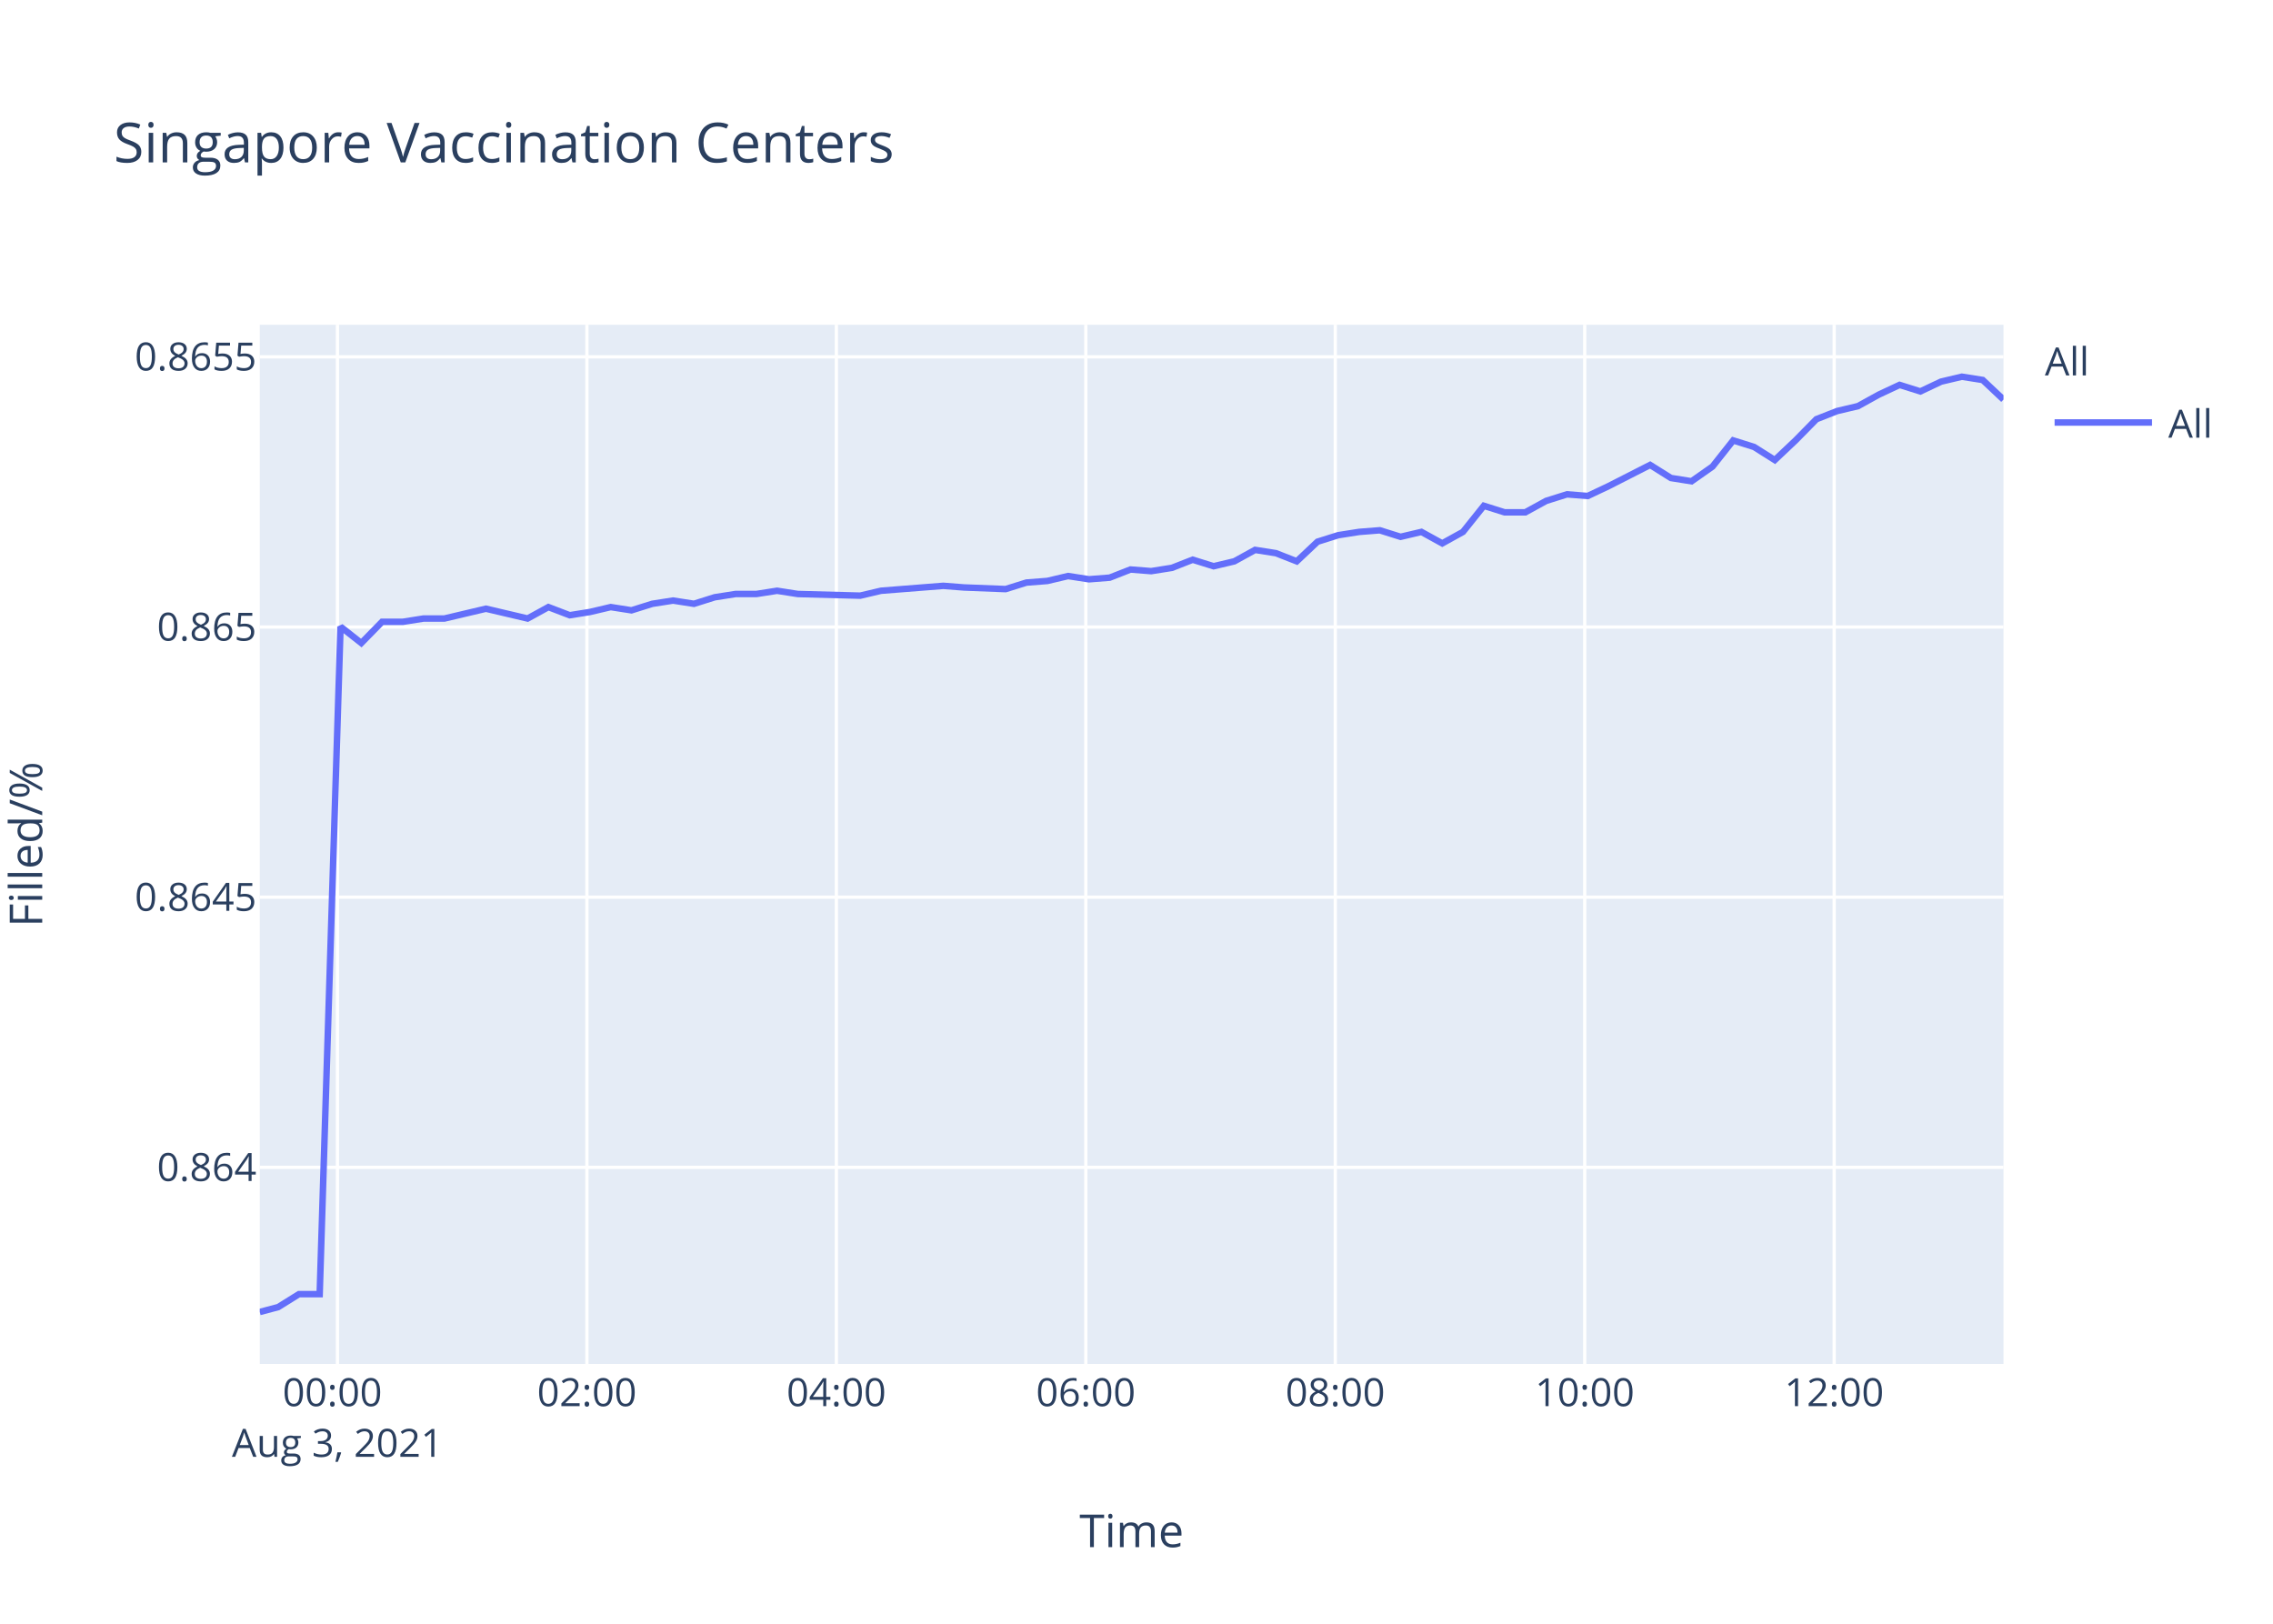
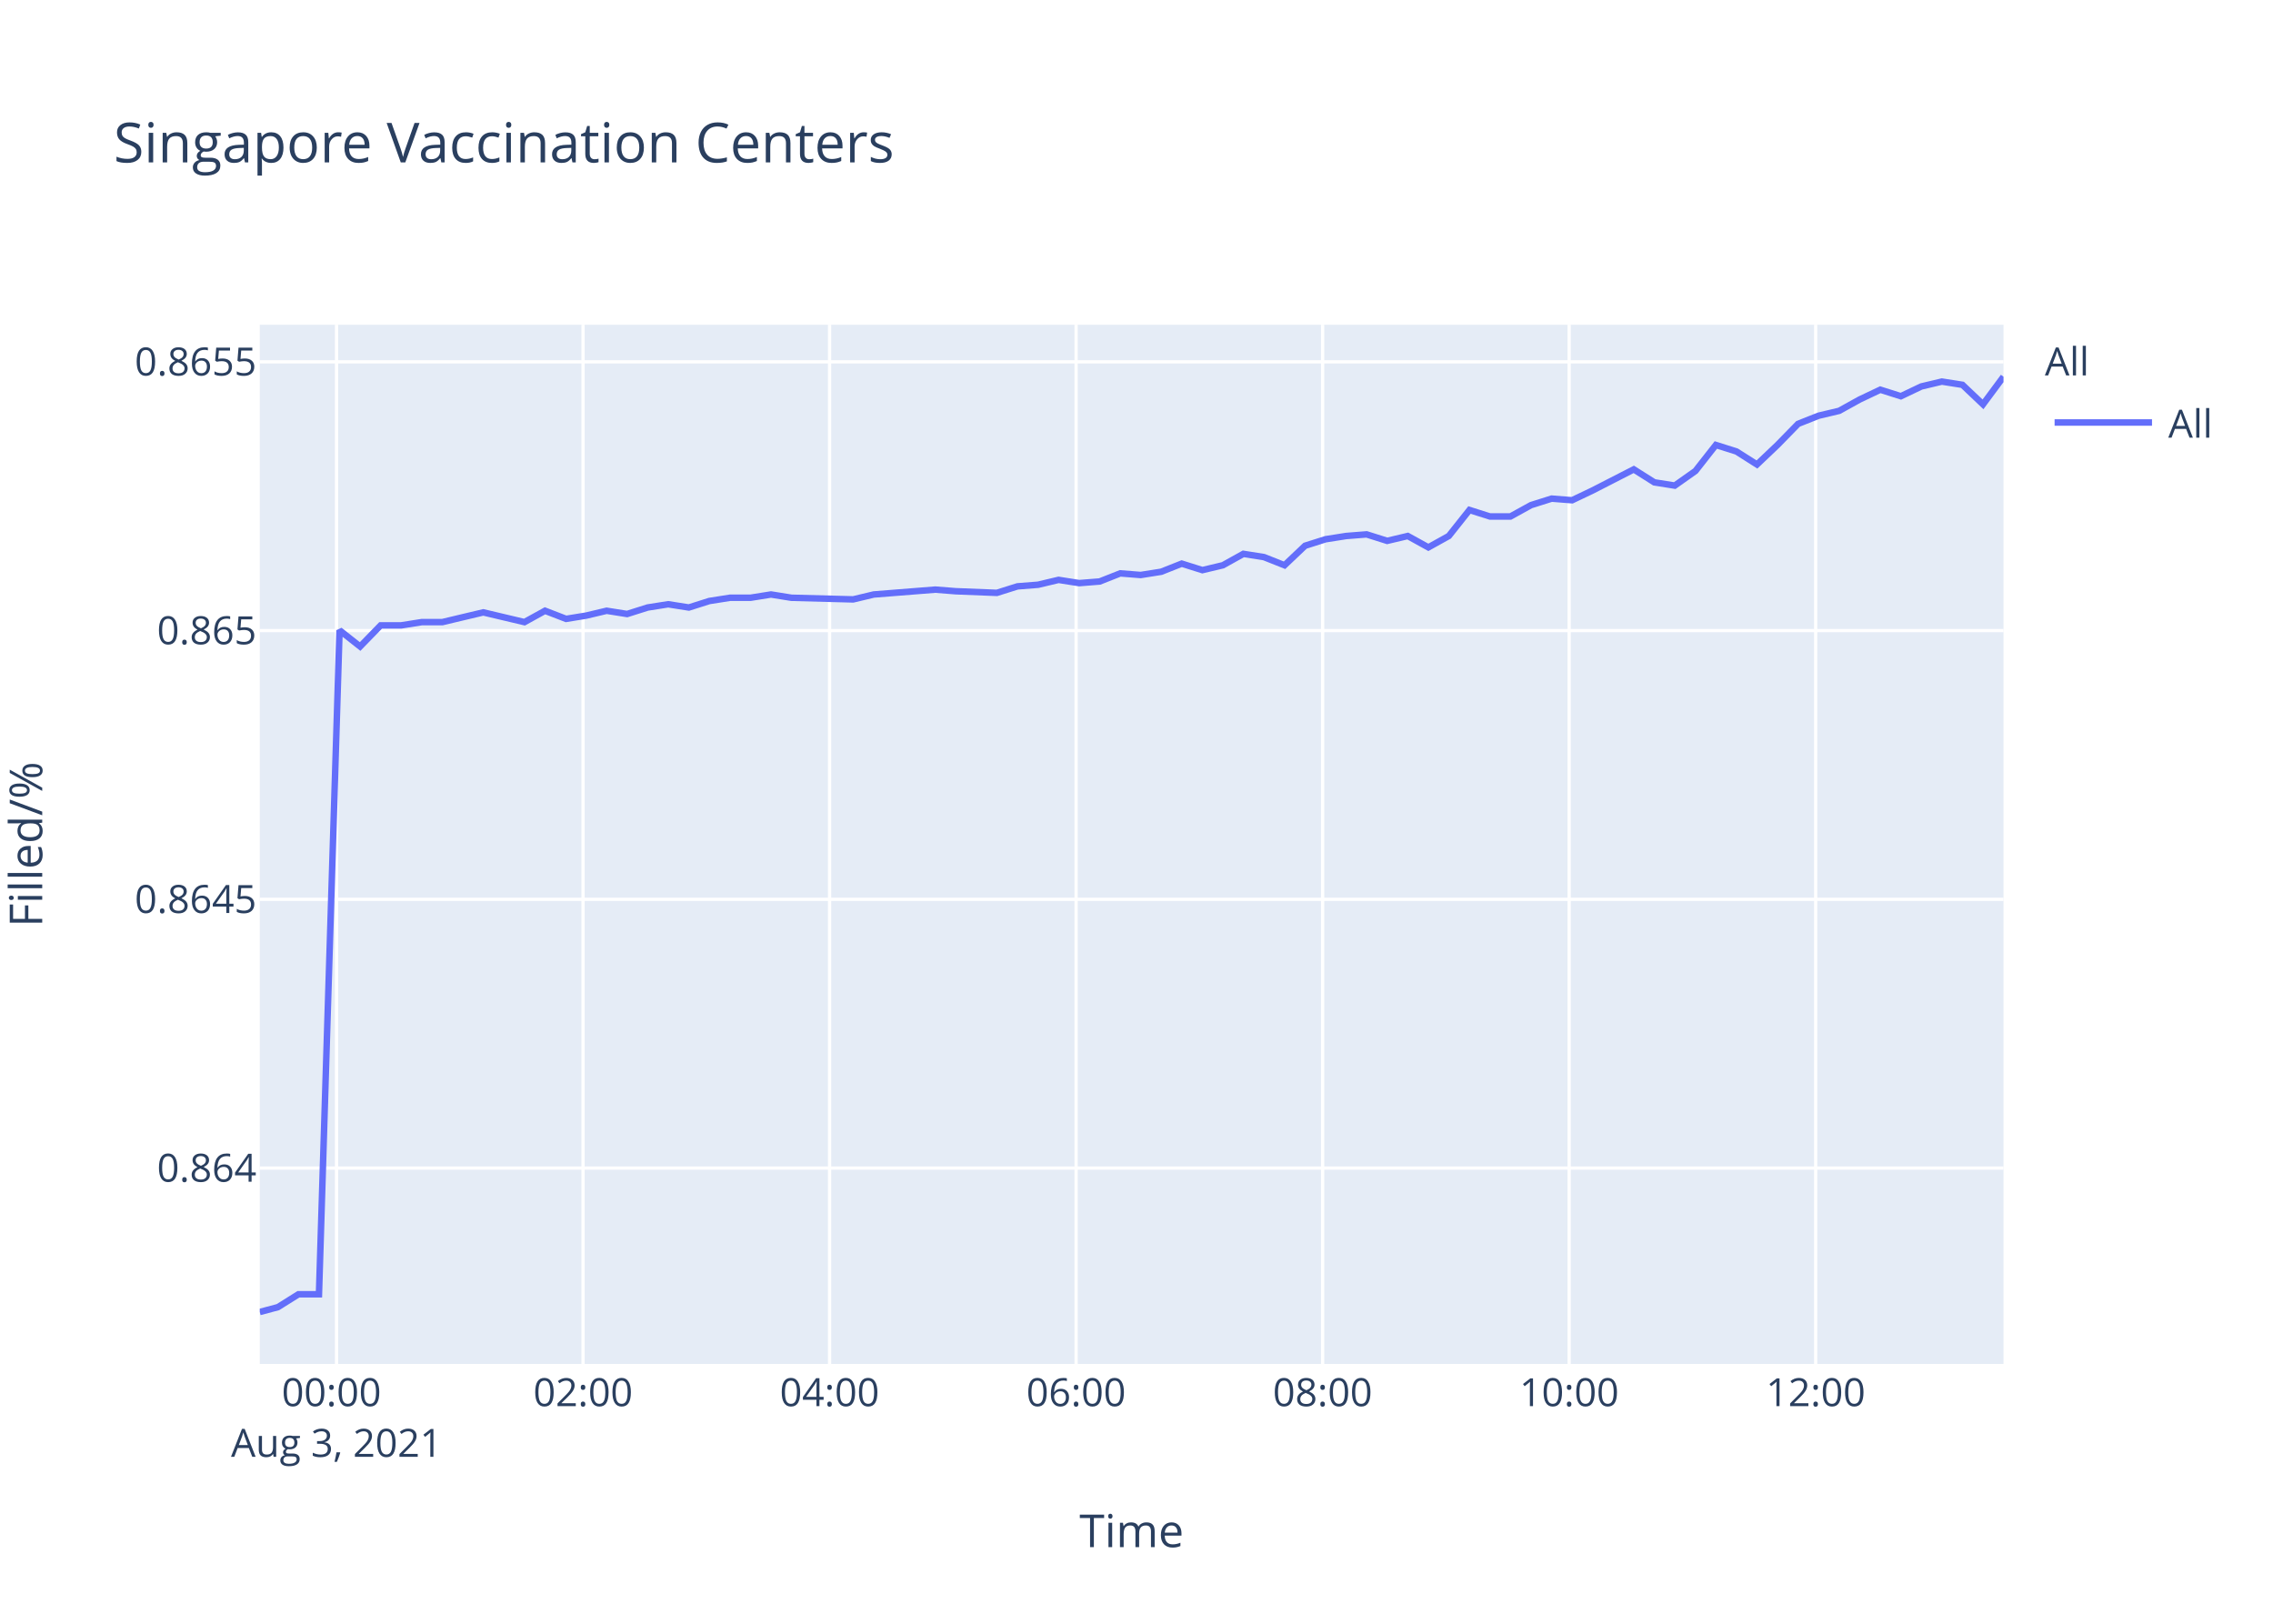
<svg xmlns="http://www.w3.org/2000/svg" class="main-svg" width="700" height="500" style="" viewBox="0 0 700 500">
  <rect x="0" y="0" width="700" height="500" style="fill: rgb(255, 255, 255); fill-opacity: 1;" />
-   <defs id="defs-7b78db">
+   <defs id="defs-838d67">
    <g class="clips">
-       <clipPath id="clip7b78dbxyplot" class="plotclip">
+       <clipPath id="clip838d67xyplot" class="plotclip">
        <rect width="537" height="320" />
      </clipPath>
-       <clipPath class="axesclip" id="clip7b78dbx">
+       <clipPath class="axesclip" id="clip838d67x">
        <rect x="80" y="0" width="537" height="500" />
      </clipPath>
-       <clipPath class="axesclip" id="clip7b78dby">
+       <clipPath class="axesclip" id="clip838d67y">
        <rect x="0" y="100" width="700" height="320" />
      </clipPath>
-       <clipPath class="axesclip" id="clip7b78dbxy">
+       <clipPath class="axesclip" id="clip838d67xy">
        <rect x="80" y="100" width="537" height="320" />
      </clipPath>
    </g>
    <g class="gradients" />
  </defs>
  <g class="bglayer">
    <rect class="bg" x="80" y="100" width="537" height="320" style="fill: rgb(229, 236, 246); fill-opacity: 1; stroke-width: 0;" />
  </g>
  <g class="layer-below">
    <g class="imagelayer" />
    <g class="shapelayer" />
  </g>
  <g class="cartesianlayer">
    <g class="subplot xy">
      <g class="layer-subplot">
        <g class="shapelayer" />
        <g class="imagelayer" />
      </g>
      <g class="gridlayer">
        <g class="x">
-           <path class="xgrid crisp" transform="translate(103.92,0)" d="M0,100v320" style="stroke: rgb(255, 255, 255); stroke-opacity: 1; stroke-width: 1px;" />
-           <path class="xgrid crisp" transform="translate(180.75,0)" d="M0,100v320" style="stroke: rgb(255, 255, 255); stroke-opacity: 1; stroke-width: 1px;" />
-           <path class="xgrid crisp" transform="translate(257.57,0)" d="M0,100v320" style="stroke: rgb(255, 255, 255); stroke-opacity: 1; stroke-width: 1px;" />
-           <path class="xgrid crisp" transform="translate(334.39,0)" d="M0,100v320" style="stroke: rgb(255, 255, 255); stroke-opacity: 1; stroke-width: 1px;" />
-           <path class="xgrid crisp" transform="translate(411.22,0)" d="M0,100v320" style="stroke: rgb(255, 255, 255); stroke-opacity: 1; stroke-width: 1px;" />
-           <path class="xgrid crisp" transform="translate(488.04,0)" d="M0,100v320" style="stroke: rgb(255, 255, 255); stroke-opacity: 1; stroke-width: 1px;" />
-           <path class="xgrid crisp" transform="translate(564.86,0)" d="M0,100v320" style="stroke: rgb(255, 255, 255); stroke-opacity: 1; stroke-width: 1px;" />
+           <path class="xgrid crisp" transform="translate(103.64,0)" d="M0,100v320" style="stroke: rgb(255, 255, 255); stroke-opacity: 1; stroke-width: 1px;" />
+           <path class="xgrid crisp" transform="translate(179.56,0)" d="M0,100v320" style="stroke: rgb(255, 255, 255); stroke-opacity: 1; stroke-width: 1px;" />
+           <path class="xgrid crisp" transform="translate(255.48,0)" d="M0,100v320" style="stroke: rgb(255, 255, 255); stroke-opacity: 1; stroke-width: 1px;" />
+           <path class="xgrid crisp" transform="translate(331.4,0)" d="M0,100v320" style="stroke: rgb(255, 255, 255); stroke-opacity: 1; stroke-width: 1px;" />
+           <path class="xgrid crisp" transform="translate(407.32,0)" d="M0,100v320" style="stroke: rgb(255, 255, 255); stroke-opacity: 1; stroke-width: 1px;" />
+           <path class="xgrid crisp" transform="translate(483.24,0)" d="M0,100v320" style="stroke: rgb(255, 255, 255); stroke-opacity: 1; stroke-width: 1px;" />
+           <path class="xgrid crisp" transform="translate(559.16,0)" d="M0,100v320" style="stroke: rgb(255, 255, 255); stroke-opacity: 1; stroke-width: 1px;" />
        </g>
        <g class="y">
-           <path class="ygrid crisp" transform="translate(0,359.46)" d="M80,0h537" style="stroke: rgb(255, 255, 255); stroke-opacity: 1; stroke-width: 1px;" />
-           <path class="ygrid crisp" transform="translate(0,276.27)" d="M80,0h537" style="stroke: rgb(255, 255, 255); stroke-opacity: 1; stroke-width: 1px;" />
-           <path class="ygrid crisp" transform="translate(0,193.08)" d="M80,0h537" style="stroke: rgb(255, 255, 255); stroke-opacity: 1; stroke-width: 1px;" />
-           <path class="ygrid crisp" transform="translate(0,109.88)" d="M80,0h537" style="stroke: rgb(255, 255, 255); stroke-opacity: 1; stroke-width: 1px;" />
+           <path class="ygrid crisp" transform="translate(0,359.69)" d="M80,0h537" style="stroke: rgb(255, 255, 255); stroke-opacity: 1; stroke-width: 1px;" />
+           <path class="ygrid crisp" transform="translate(0,276.93)" d="M80,0h537" style="stroke: rgb(255, 255, 255); stroke-opacity: 1; stroke-width: 1px;" />
+           <path class="ygrid crisp" transform="translate(0,194.18)" d="M80,0h537" style="stroke: rgb(255, 255, 255); stroke-opacity: 1; stroke-width: 1px;" />
+           <path class="ygrid crisp" transform="translate(0,111.42)" d="M80,0h537" style="stroke: rgb(255, 255, 255); stroke-opacity: 1; stroke-width: 1px;" />
        </g>
      </g>
      <g class="zerolinelayer" />
      <path class="xlines-below" />
      <path class="ylines-below" />
      <g class="overlines-below" />
      <g class="xaxislayer-below" />
      <g class="yaxislayer-below" />
      <g class="overaxes-below" />
-       <g class="plot" transform="translate(80,100)" clip-path="url('#clip7b78dbxyplot')">
+       <g class="plot" transform="translate(80,100)" clip-path="url('#clip838d67xyplot')">
        <g class="scatterlayer mlayer">
-           <g class="trace scatter traced375a6" style="stroke-miterlimit: 2; opacity: 1;">
+           <g class="trace scatter traced08c40" style="stroke-miterlimit: 2; opacity: 1;">
            <g class="fills" />
            <g class="errorbars" />
            <g class="lines">
-               <path class="js-line" d="M0,304L5.66,302.5L12.06,298.51L18.45,298.51L24.87,92.97L31.27,98.01L37.67,91.47L44.08,91.47L50.46,90.46L56.87,90.46L63.26,88.95L69.66,87.44L76.06,88.95L82.48,90.46L88.89,86.94L95.45,89.45L101.68,88.45L108.09,86.94L114.47,87.94L120.87,85.93L127.28,84.93L133.71,85.93L140.09,83.92L146.52,82.91L152.91,82.91L159.31,81.91L165.69,82.91L184.92,83.42L191.32,81.91L210.5,80.4L216.9,80.9L229.69,81.4L236.11,79.39L242.54,78.89L248.93,77.38L255.36,78.38L261.74,77.88L268.14,75.37L274.52,75.87L280.91,74.86L287.31,72.35L293.75,74.36L300.13,72.85L306.52,69.33L312.94,70.34L319.35,72.85L325.75,66.81L332.13,64.8L338.56,63.79L344.93,63.29L351.33,65.3L357.75,63.79L364.16,67.32L370.54,63.79L376.97,55.75L383.35,57.76L389.74,57.76L396.16,54.24L402.58,52.22L408.96,52.73L415.35,49.71L428.18,43.17L434.58,47.19L440.94,48.2L447.39,43.67L453.76,35.62L460.18,37.63L466.57,41.66L472.96,35.62L479.39,29.08L485.78,26.57L492.19,25.06L498.58,21.53L505.01,18.52L511.4,20.53L517.79,17.51L524.18,16L530.6,17.01L537,23.04" style="vector-effect: non-scaling-stroke; fill: none; stroke: rgb(99, 110, 250); stroke-opacity: 1; stroke-width: 2px; opacity: 1;" />
+               <path class="js-line" d="M0,304L5.59,302.51L11.92,298.54L18.23,298.54L24.57,94.08L30.9,99.08L37.23,92.57L43.56,92.57L49.87,91.57L56.21,91.57L62.51,90.07L68.84,88.57L75.17,90.07L81.51,91.57L87.85,88.07L94.33,90.57L100.49,89.57L106.82,88.07L113.12,89.07L119.45,87.07L125.79,86.07L132.14,87.07L138.44,85.07L144.8,84.07L151.11,84.07L157.44,83.06L163.74,84.07L182.74,84.57L189.08,83.06L208.03,81.56L214.35,82.06L226.99,82.56L233.34,80.56L239.69,80.06L246,78.56L252.36,79.56L258.66,79.06L264.99,76.56L271.29,77.06L277.61,76.06L283.93,73.56L290.29,75.56L296.6,74.06L302.91,70.55L309.26,71.55L315.59,74.06L321.92,68.05L328.23,66.05L334.58,65.05L340.87,64.55L347.2,66.55L353.54,65.05L359.88,68.55L366.18,65.05L372.54,57.04L378.84,59.04L385.16,59.04L391.5,55.54L397.85,53.54L404.15,54.04L410.46,51.03L423.14,44.53L429.47,48.53L435.76,49.53L442.13,45.03L448.42,37.02L454.76,39.02L461.08,43.03L467.4,37.02L473.76,30.51L480.07,28.01L486.4,26.51L492.72,23.01L499.07,20L505.39,22.01L511.7,19L518.02,17.5L524.36,18.5L530.69,24.51L537,16" style="vector-effect: non-scaling-stroke; fill: none; stroke: rgb(99, 110, 250); stroke-opacity: 1; stroke-width: 2px; opacity: 1;" />
            </g>
            <g class="points" />
            <g class="text" />
          </g>
        </g>
      </g>
      <g class="overplot" />
      <path class="xlines-above crisp" d="M0,0" style="fill: none;" />
      <path class="ylines-above crisp" d="M0,0" style="fill: none;" />
      <g class="overlines-above" />
      <g class="xaxislayer-above">
        <g class="xtick">
-           <text text-anchor="middle" x="0" y="433" transform="translate(103.92,0)" style="font-family: 'Open Sans', verdana, arial, sans-serif; font-size: 12px; fill: rgb(42, 63, 95); fill-opacity: 1; white-space: pre;">
+           <text text-anchor="middle" x="0" y="433" transform="translate(103.64,0)" style="font-family: 'Open Sans', verdana, arial, sans-serif; font-size: 12px; fill: rgb(42, 63, 95); fill-opacity: 1; white-space: pre;">
            <tspan class="line" dy="0em" x="0" y="433">00:00</tspan>
            <tspan class="line" dy="1.3em" x="0" y="433">Aug 3, 2021</tspan>
          </text>
        </g>
        <g class="xtick">
-           <text text-anchor="middle" x="0" y="433" transform="translate(180.75,0)" style="font-family: 'Open Sans', verdana, arial, sans-serif; font-size: 12px; fill: rgb(42, 63, 95); fill-opacity: 1; white-space: pre;">02:00</text>
+           <text text-anchor="middle" x="0" y="433" transform="translate(179.56,0)" style="font-family: 'Open Sans', verdana, arial, sans-serif; font-size: 12px; fill: rgb(42, 63, 95); fill-opacity: 1; white-space: pre;">02:00</text>
        </g>
        <g class="xtick">
-           <text text-anchor="middle" x="0" y="433" transform="translate(257.57,0)" style="font-family: 'Open Sans', verdana, arial, sans-serif; font-size: 12px; fill: rgb(42, 63, 95); fill-opacity: 1; white-space: pre;">04:00</text>
+           <text text-anchor="middle" x="0" y="433" transform="translate(255.48,0)" style="font-family: 'Open Sans', verdana, arial, sans-serif; font-size: 12px; fill: rgb(42, 63, 95); fill-opacity: 1; white-space: pre;">04:00</text>
        </g>
        <g class="xtick">
-           <text text-anchor="middle" x="0" y="433" transform="translate(334.39,0)" style="font-family: 'Open Sans', verdana, arial, sans-serif; font-size: 12px; fill: rgb(42, 63, 95); fill-opacity: 1; white-space: pre;">06:00</text>
+           <text text-anchor="middle" x="0" y="433" transform="translate(331.4,0)" style="font-family: 'Open Sans', verdana, arial, sans-serif; font-size: 12px; fill: rgb(42, 63, 95); fill-opacity: 1; white-space: pre;">06:00</text>
        </g>
        <g class="xtick">
-           <text text-anchor="middle" x="0" y="433" transform="translate(411.22,0)" style="font-family: 'Open Sans', verdana, arial, sans-serif; font-size: 12px; fill: rgb(42, 63, 95); fill-opacity: 1; white-space: pre;">08:00</text>
+           <text text-anchor="middle" x="0" y="433" transform="translate(407.32,0)" style="font-family: 'Open Sans', verdana, arial, sans-serif; font-size: 12px; fill: rgb(42, 63, 95); fill-opacity: 1; white-space: pre;">08:00</text>
        </g>
        <g class="xtick">
-           <text text-anchor="middle" x="0" y="433" transform="translate(488.04,0)" style="font-family: 'Open Sans', verdana, arial, sans-serif; font-size: 12px; fill: rgb(42, 63, 95); fill-opacity: 1; white-space: pre;">10:00</text>
+           <text text-anchor="middle" x="0" y="433" transform="translate(483.24,0)" style="font-family: 'Open Sans', verdana, arial, sans-serif; font-size: 12px; fill: rgb(42, 63, 95); fill-opacity: 1; white-space: pre;">10:00</text>
        </g>
        <g class="xtick">
-           <text text-anchor="middle" x="0" y="433" transform="translate(564.86,0)" style="font-family: 'Open Sans', verdana, arial, sans-serif; font-size: 12px; fill: rgb(42, 63, 95); fill-opacity: 1; white-space: pre;">12:00</text>
+           <text text-anchor="middle" x="0" y="433" transform="translate(559.16,0)" style="font-family: 'Open Sans', verdana, arial, sans-serif; font-size: 12px; fill: rgb(42, 63, 95); fill-opacity: 1; white-space: pre;">12:00</text>
        </g>
      </g>
      <g class="yaxislayer-above">
        <g class="ytick">
-           <text text-anchor="end" x="79" y="4.2" transform="translate(0,359.46)" style="font-family: 'Open Sans', verdana, arial, sans-serif; font-size: 12px; fill: rgb(42, 63, 95); fill-opacity: 1; white-space: pre;">0.864</text>
+           <text text-anchor="end" x="79" y="4.2" transform="translate(0,359.69)" style="font-family: 'Open Sans', verdana, arial, sans-serif; font-size: 12px; fill: rgb(42, 63, 95); fill-opacity: 1; white-space: pre;">0.864</text>
        </g>
        <g class="ytick">
-           <text text-anchor="end" x="79" y="4.2" transform="translate(0,276.27)" style="font-family: 'Open Sans', verdana, arial, sans-serif; font-size: 12px; fill: rgb(42, 63, 95); fill-opacity: 1; white-space: pre;">0.8645</text>
+           <text text-anchor="end" x="79" y="4.2" transform="translate(0,276.93)" style="font-family: 'Open Sans', verdana, arial, sans-serif; font-size: 12px; fill: rgb(42, 63, 95); fill-opacity: 1; white-space: pre;">0.8645</text>
        </g>
        <g class="ytick">
-           <text text-anchor="end" x="79" y="4.2" transform="translate(0,193.08)" style="font-family: 'Open Sans', verdana, arial, sans-serif; font-size: 12px; fill: rgb(42, 63, 95); fill-opacity: 1; white-space: pre;">0.865</text>
+           <text text-anchor="end" x="79" y="4.2" transform="translate(0,194.18)" style="font-family: 'Open Sans', verdana, arial, sans-serif; font-size: 12px; fill: rgb(42, 63, 95); fill-opacity: 1; white-space: pre;">0.865</text>
        </g>
        <g class="ytick">
-           <text text-anchor="end" x="79" y="4.2" transform="translate(0,109.88)" style="font-family: 'Open Sans', verdana, arial, sans-serif; font-size: 12px; fill: rgb(42, 63, 95); fill-opacity: 1; white-space: pre;">0.8655</text>
+           <text text-anchor="end" x="79" y="4.2" transform="translate(0,111.42)" style="font-family: 'Open Sans', verdana, arial, sans-serif; font-size: 12px; fill: rgb(42, 63, 95); fill-opacity: 1; white-space: pre;">0.8655</text>
        </g>
      </g>
      <g class="overaxes-above" />
    </g>
  </g>
  <g class="polarlayer" />
  <g class="ternarylayer" />
  <g class="geolayer" />
  <g class="funnelarealayer" />
  <g class="pielayer" />
  <g class="treemaplayer" />
  <g class="sunburstlayer" />
  <g class="glimages" />
-   <defs id="topdefs-7b78db">
+   <defs id="topdefs-838d67">
    <g class="clips" />
-     <clipPath id="legend7b78db">
+     <clipPath id="legend838d67">
      <rect width="60" height="45" x="0" y="0" />
    </clipPath>
  </defs>
  <g class="layer-above">
    <g class="imagelayer" />
    <g class="shapelayer" />
  </g>
  <g class="infolayer">
    <g class="legend" pointer-events="all" transform="translate(627.74,100)">
      <rect class="bg" shape-rendering="crispEdges" width="60" height="45" x="0" y="0" style="stroke: rgb(68, 68, 68); stroke-opacity: 1; fill: rgb(255, 255, 255); fill-opacity: 1; stroke-width: 0px;" />
-       <g class="scrollbox" transform="" clip-path="url('#legend7b78db')">
+       <g class="scrollbox" transform="" clip-path="url('#legend838d67')">
        <text class="legendtitletext" text-anchor="start" x="2" y="15.6" style="font-family: 'Open Sans', verdana, arial, sans-serif; font-size: 12px; fill: rgb(42, 63, 95); fill-opacity: 1; white-space: pre;">All</text>
        <g class="groups" transform="">
          <g class="traces" transform="translate(0,30.1)" style="opacity: 1;">
            <text class="legendtext" text-anchor="start" x="40" y="4.68" style="font-family: 'Open Sans', verdana, arial, sans-serif; font-size: 12px; fill: rgb(42, 63, 95); fill-opacity: 1; white-space: pre;">All</text>
            <g class="layers" style="opacity: 1;">
              <g class="legendfill" />
              <g class="legendlines">
                <path class="js-line" d="M5,0h30" style="fill: none; stroke: rgb(99, 110, 250); stroke-opacity: 1; stroke-width: 2px;" />
              </g>
              <g class="legendsymbols">
                <g class="legendpoints" />
              </g>
            </g>
            <rect class="legendtoggle" x="0" y="-9.5" width="54.891" height="19" style="fill: rgb(0, 0, 0); fill-opacity: 0;" />
          </g>
        </g>
      </g>
      <rect class="scrollbar" rx="20" ry="3" width="0" height="0" x="0" y="0" style="fill: rgb(128, 139, 164); fill-opacity: 1;" />
    </g>
    <g class="g-gtitle">
      <text class="gtitle" x="35" y="50" text-anchor="start" dy="0em" style="font-family: 'Open Sans', verdana, arial, sans-serif; font-size: 17px; fill: rgb(42, 63, 95); opacity: 1; font-weight: normal; white-space: pre;">Singapore Vaccination Centers</text>
    </g>
    <g class="g-xtitle">
      <text class="xtitle" x="348.5" y="476.409" text-anchor="middle" style="font-family: 'Open Sans', verdana, arial, sans-serif; font-size: 14px; fill: rgb(42, 63, 95); opacity: 1; font-weight: normal; white-space: pre;">Time</text>
    </g>
    <g class="g-ytitle" transform="translate(0.7998047,0)">
      <text class="ytitle" transform="rotate(-90,12.2,260)" x="12.2" y="260" text-anchor="middle" style="font-family: 'Open Sans', verdana, arial, sans-serif; font-size: 14px; fill: rgb(42, 63, 95); opacity: 1; font-weight: normal; white-space: pre;">Filled/%</text>
    </g>
  </g>
</svg>
